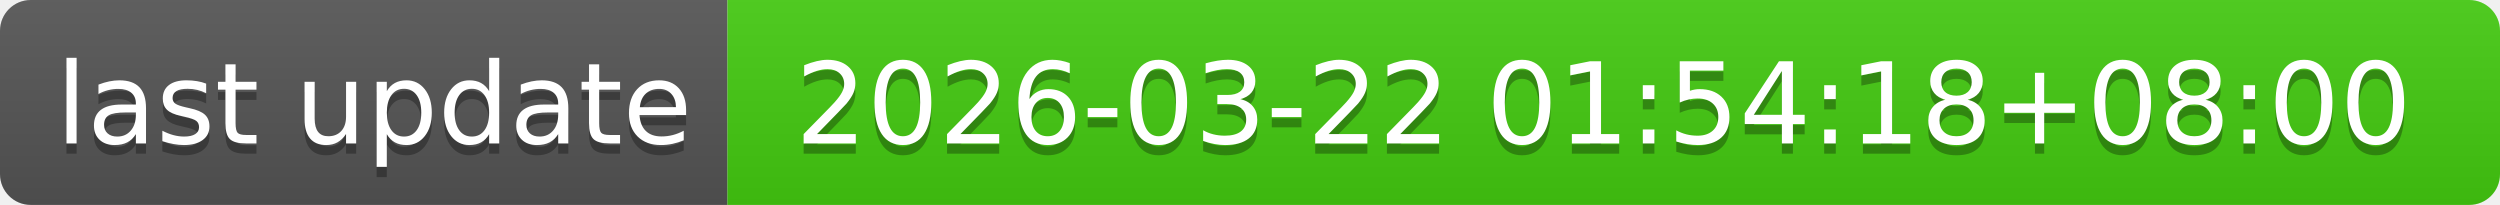
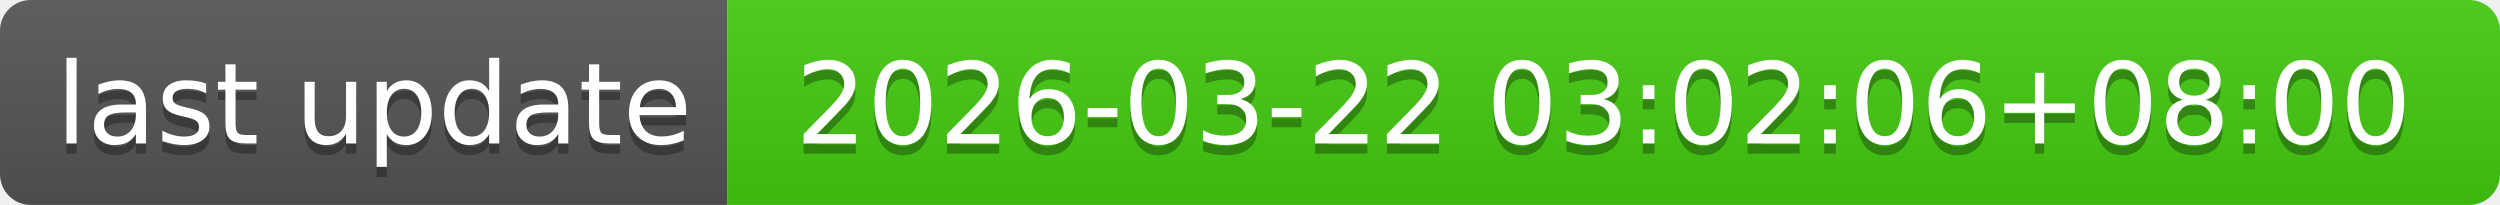
- <svg xmlns="http://www.w3.org/2000/svg" width="244" height="20" role="img" aria-label="last update: 2026-03-22 01:54:18+08:00">
+ <svg xmlns="http://www.w3.org/2000/svg" width="244" height="20" role="img" aria-label="last update: 2026-03-22 03:02:06+08:00">
  <linearGradient id="s" x2="0" y2="100%">
    <stop offset="0" stop-color="#bbb" stop-opacity=".1" />
    <stop offset="1" stop-opacity=".1" />
  </linearGradient>
  <clipPath id="r">
    <rect width="244" height="20" rx="3" fill="#fff" />
  </clipPath>
  <g clip-path="url(#r)">
    <rect width="71" height="20" fill="#555" />
    <rect x="71" width="173" height="20" fill="#4c1" />
    <rect width="244" height="20" fill="url(#s)" />
  </g>
  <g fill="#fff" text-anchor="middle" font-family="Verdana,Geneva,DejaVu Sans,sans-serif" text-rendering="geometricPrecision" font-size="110">
    <text aria-hidden="true" x="365" y="150" fill="#010101" fill-opacity=".3" transform="scale(.1)" textLength="610">last update</text>
    <text x="365" y="140" transform="scale(.1)" fill="#fff" textLength="610">last update</text>
-     <text aria-hidden="true" x="1565" y="150" fill="#010101" fill-opacity=".3" transform="scale(.1)" textLength="1630">2026-03-22 01:54:18+08:00</text>
-     <text x="1565" y="140" transform="scale(.1)" fill="#fff" textLength="1630">2026-03-22 01:54:18+08:00</text>
+     <text aria-hidden="true" x="1565" y="150" fill="#010101" fill-opacity=".3" transform="scale(.1)" textLength="1630">2026-03-22 03:02:06+08:00</text>
+     <text x="1565" y="140" transform="scale(.1)" fill="#fff" textLength="1630">2026-03-22 03:02:06+08:00</text>
  </g>
</svg>
